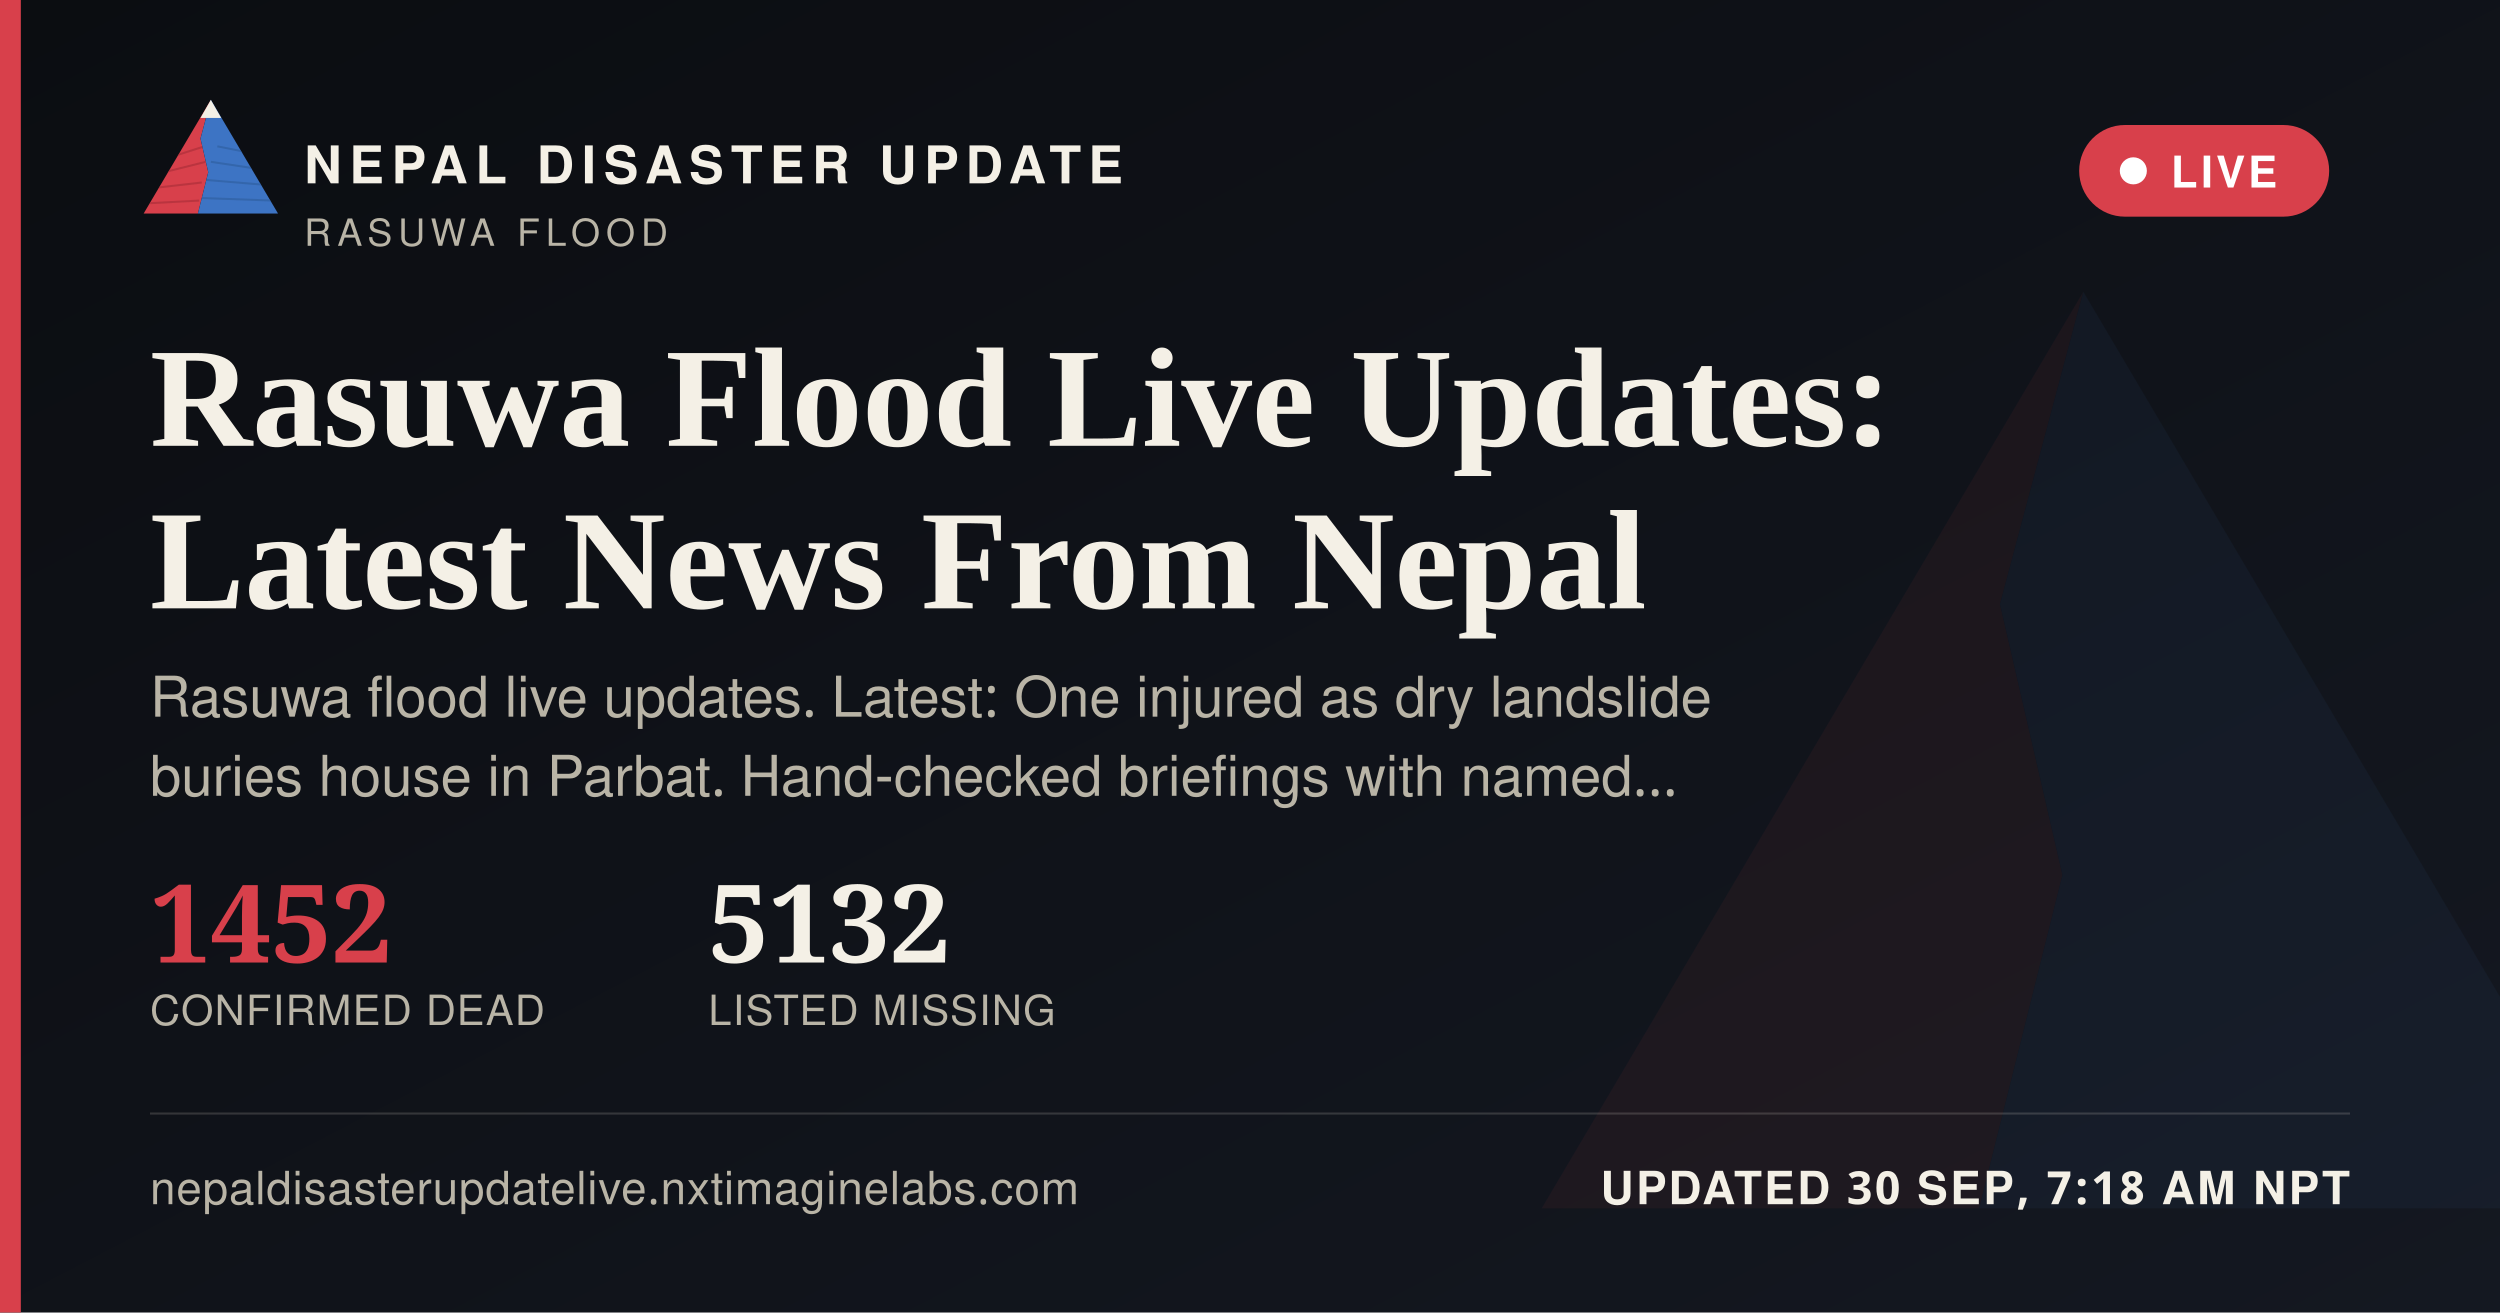
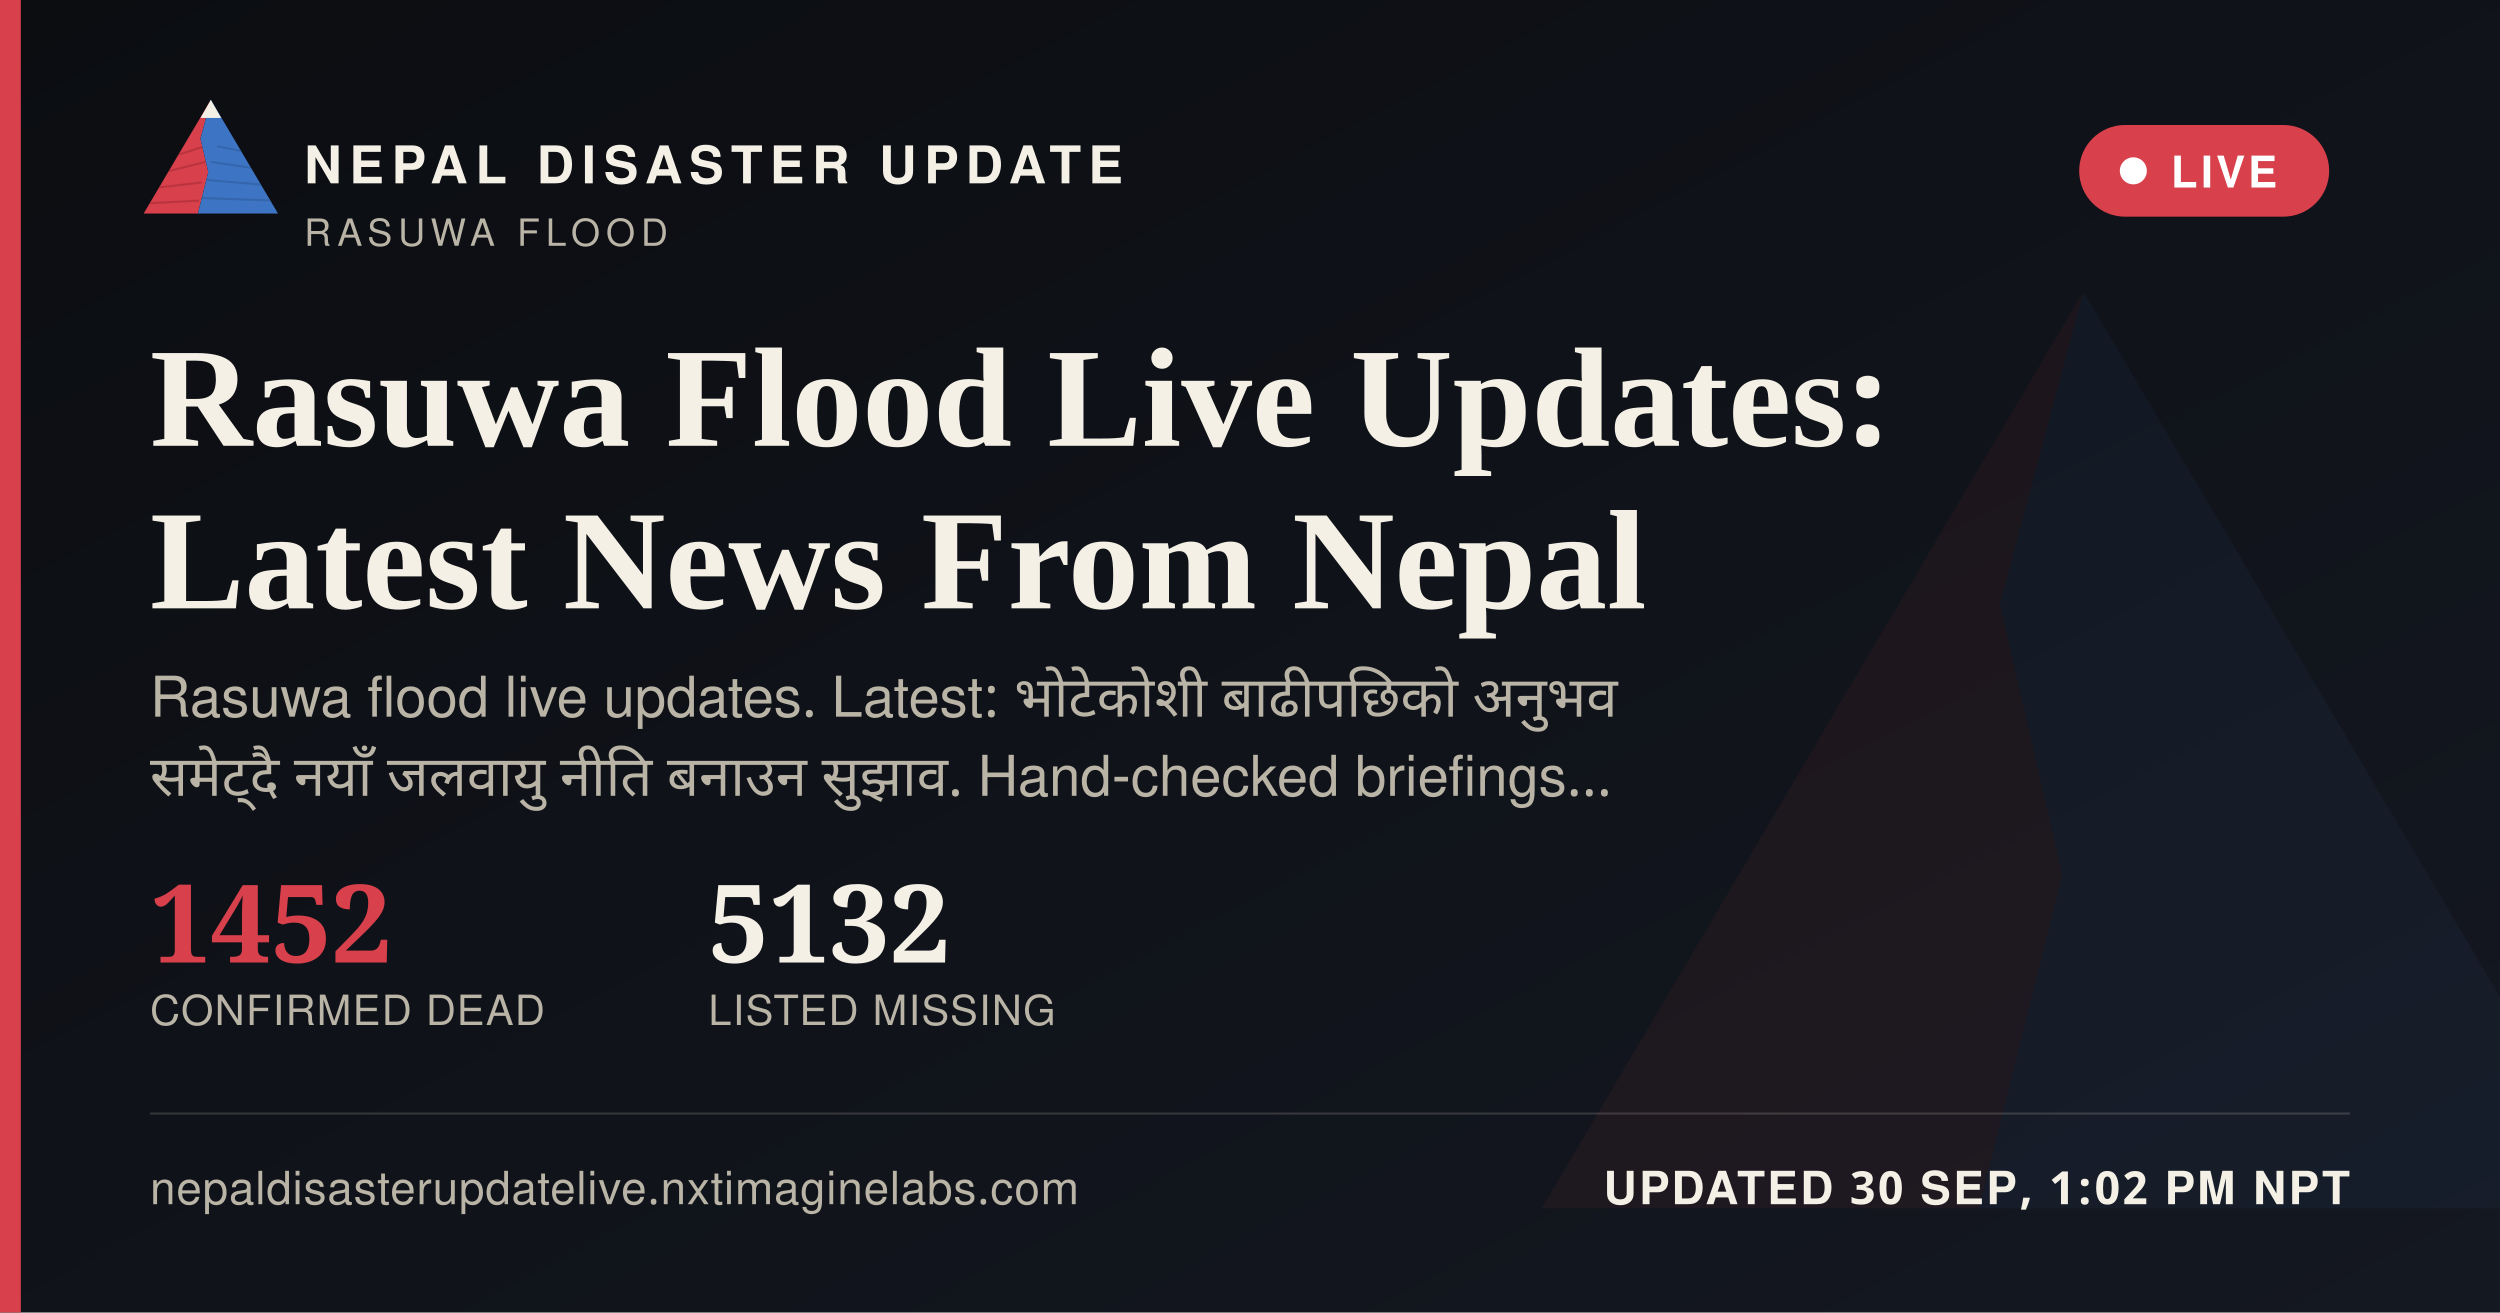
<svg xmlns="http://www.w3.org/2000/svg" width="1200" height="630" viewBox="0 0 1200 630">
  <defs>
    <linearGradient id="ogbg" x1="0" y1="0" x2="1" y2="1">
      <stop offset="0" stop-color="#0B0D11" />
      <stop offset="1" stop-color="#141821" />
    </linearGradient>
  </defs>
  <rect width="1200" height="630" fill="url(#ogbg)" />
  <g transform="translate(700,60) scale(5)" opacity="0.06">
    <polygon points="60,16 52,46 58,72 50,104 8,104" fill="#D8404B" />
    <polygon points="60,16 112,104 50,104 58,72 52,46" fill="#3D74C4" />
  </g>
  <rect x="0" y="0" width="10" height="630" fill="#D8404B" />
  <g transform="translate(64,38) scale(0.62)">
    <g>
      <defs>
        <clipPath id="ogLc">
          <polygon points="60,16 52,46 58,72 50,104 8,104" />
        </clipPath>
        <clipPath id="ogRc">
          <polygon points="60,16 112,104 50,104 58,72 52,46" />
        </clipPath>
      </defs>
      <polygon points="60,16 52,46 58,72 50,104 8,104" fill="#D8404B" />
      <g clip-path="url(#ogLc)" stroke="#A32A34" stroke-width="1.6" fill="none" opacity="0.55">
        <path d="M30,60 L55,52" />
        <path d="M24,72 L56,64" />
        <path d="M18,84 L53,80" />
        <path d="M13,96 L51,94" />
      </g>
      <polygon points="60,16 112,104 50,104 58,72 52,46" fill="#3D74C4" />
      <g clip-path="url(#ogRc)" stroke="#2A5793" stroke-width="1.6" fill="none" opacity="0.5">
        <path d="M65,52 L95,58" />
        <path d="M60,64 L100,70" />
        <path d="M56,78 L104,82" />
        <path d="M52,92 L108,94" />
      </g>
      <polygon points="60,16 52,30 68,30" fill="#F4F0E6" />
    </g>
  </g>
  <text x="146" y="88" font-family="'Public Sans', 'Noto Sans Devanagari', 'Helvetica Neue', Helvetica, Arial, sans-serif" font-size="25" font-weight="800" letter-spacing="3.6" fill="#F4F0E6">NEPAL DISASTER UPDATE</text>
  <text x="146" y="118" font-family="'Public Sans', 'Noto Sans Devanagari', 'Helvetica Neue', Helvetica, Arial, sans-serif" font-size="18" letter-spacing="2.8" fill="#B9B4A6">RASUWA FLOOD</text>
  <g>
    <rect x="998" y="60" width="120" height="44" rx="22" fill="#D8404B" stroke="none" />
    <circle cx="1024" cy="82" r="6.5" fill="#FFFFFF" />
    <text x="1042" y="90" font-family="'Public Sans', 'Noto Sans Devanagari', 'Helvetica Neue', Helvetica, Arial, sans-serif" font-size="21" font-weight="700" letter-spacing="1.6" fill="#FFFFFF">LIVE</text>
  </g>
  <text x="72" y="214" font-family="Newsreader, 'Noto Serif Devanagari', Georgia, 'Times New Roman', serif" font-size="68" font-weight="600" fill="#F4F0E6">Rasuwa Flood Live Updates:</text>
  <text x="72" y="292" font-family="Newsreader, 'Noto Serif Devanagari', Georgia, 'Times New Roman', serif" font-size="68" font-weight="600" fill="#F4F0E6">Latest News From Nepal</text>
-   <text x="72" y="344" font-family="'Public Sans', 'Noto Sans Devanagari', 'Helvetica Neue', Helvetica, Arial, sans-serif" font-size="27" fill="#B9B4A6">Rasuwa flood live updates. Latest: One injured as dry landslide</text>
-   <text x="72" y="382" font-family="'Public Sans', 'Noto Sans Devanagari', 'Helvetica Neue', Helvetica, Arial, sans-serif" font-size="27" fill="#B9B4A6">buries house in Parbat. Hand-checked briefings with named…</text>
+   <text x="72" y="344" font-family="'Public Sans', 'Noto Sans Devanagari', 'Helvetica Neue', Helvetica, Arial, sans-serif" font-size="27" fill="#B9B4A6" word-spacing="6">Rasuwa flood live updates. Latest: भोटेकोशी बाढीपछिको अनुभव</text>
+   <text x="72" y="382" font-family="'Public Sans', 'Noto Sans Devanagari', 'Helvetica Neue', Helvetica, Arial, sans-serif" font-size="27" fill="#B9B4A6" word-spacing="6">समेट्दै नयाँ जलवायु नीति बनाउन सुझाव. Hand-checked briefings…</text>
  <g transform="translate(72,462)">
    <text x="0" y="0" font-family="Newsreader, 'Noto Serif Devanagari', Georgia, 'Times New Roman', serif" font-size="52" font-weight="600" fill="#D8404B">1452</text>
    <text x="0" y="30" font-family="'Public Sans', 'Noto Sans Devanagari', 'Helvetica Neue', Helvetica, Arial, sans-serif" font-size="20" letter-spacing="0.6" fill="#B9B4A6">CONFIRMED DEAD</text>
    <text x="268" y="0" font-family="Newsreader, 'Noto Serif Devanagari', Georgia, 'Times New Roman', serif" font-size="52" font-weight="600" fill="#F4F0E6">5132</text>
    <text x="268" y="30" font-family="'Public Sans', 'Noto Sans Devanagari', 'Helvetica Neue', Helvetica, Arial, sans-serif" font-size="20" letter-spacing="0.6" fill="#B9B4A6">LISTED MISSING</text>
  </g>
  <rect x="72" y="534" width="1056" height="1" fill="rgba(244,240,230,0.16)" />
  <text x="72" y="578" font-family="'Public Sans', 'Noto Sans Devanagari', 'Helvetica Neue', Helvetica, Arial, sans-serif" font-size="22" fill="#B9B4A6" letter-spacing="0.4">nepaldisasterupdatelive.nxtimaginelabs.com</text>
-   <text x="1128" y="578" text-anchor="end" font-family="'Public Sans', 'Noto Sans Devanagari', 'Helvetica Neue', Helvetica, Arial, sans-serif" font-size="22" font-weight="700" letter-spacing="1.2" fill="#F4F0E6">UPDATED 30 SEP, 7:18 AM NPT</text>
+   <text x="1128" y="578" text-anchor="end" font-family="'Public Sans', 'Noto Sans Devanagari', 'Helvetica Neue', Helvetica, Arial, sans-serif" font-size="22" font-weight="700" letter-spacing="1.2" fill="#F4F0E6">UPDATED 30 SEP, 1:02 PM NPT</text>
</svg>
